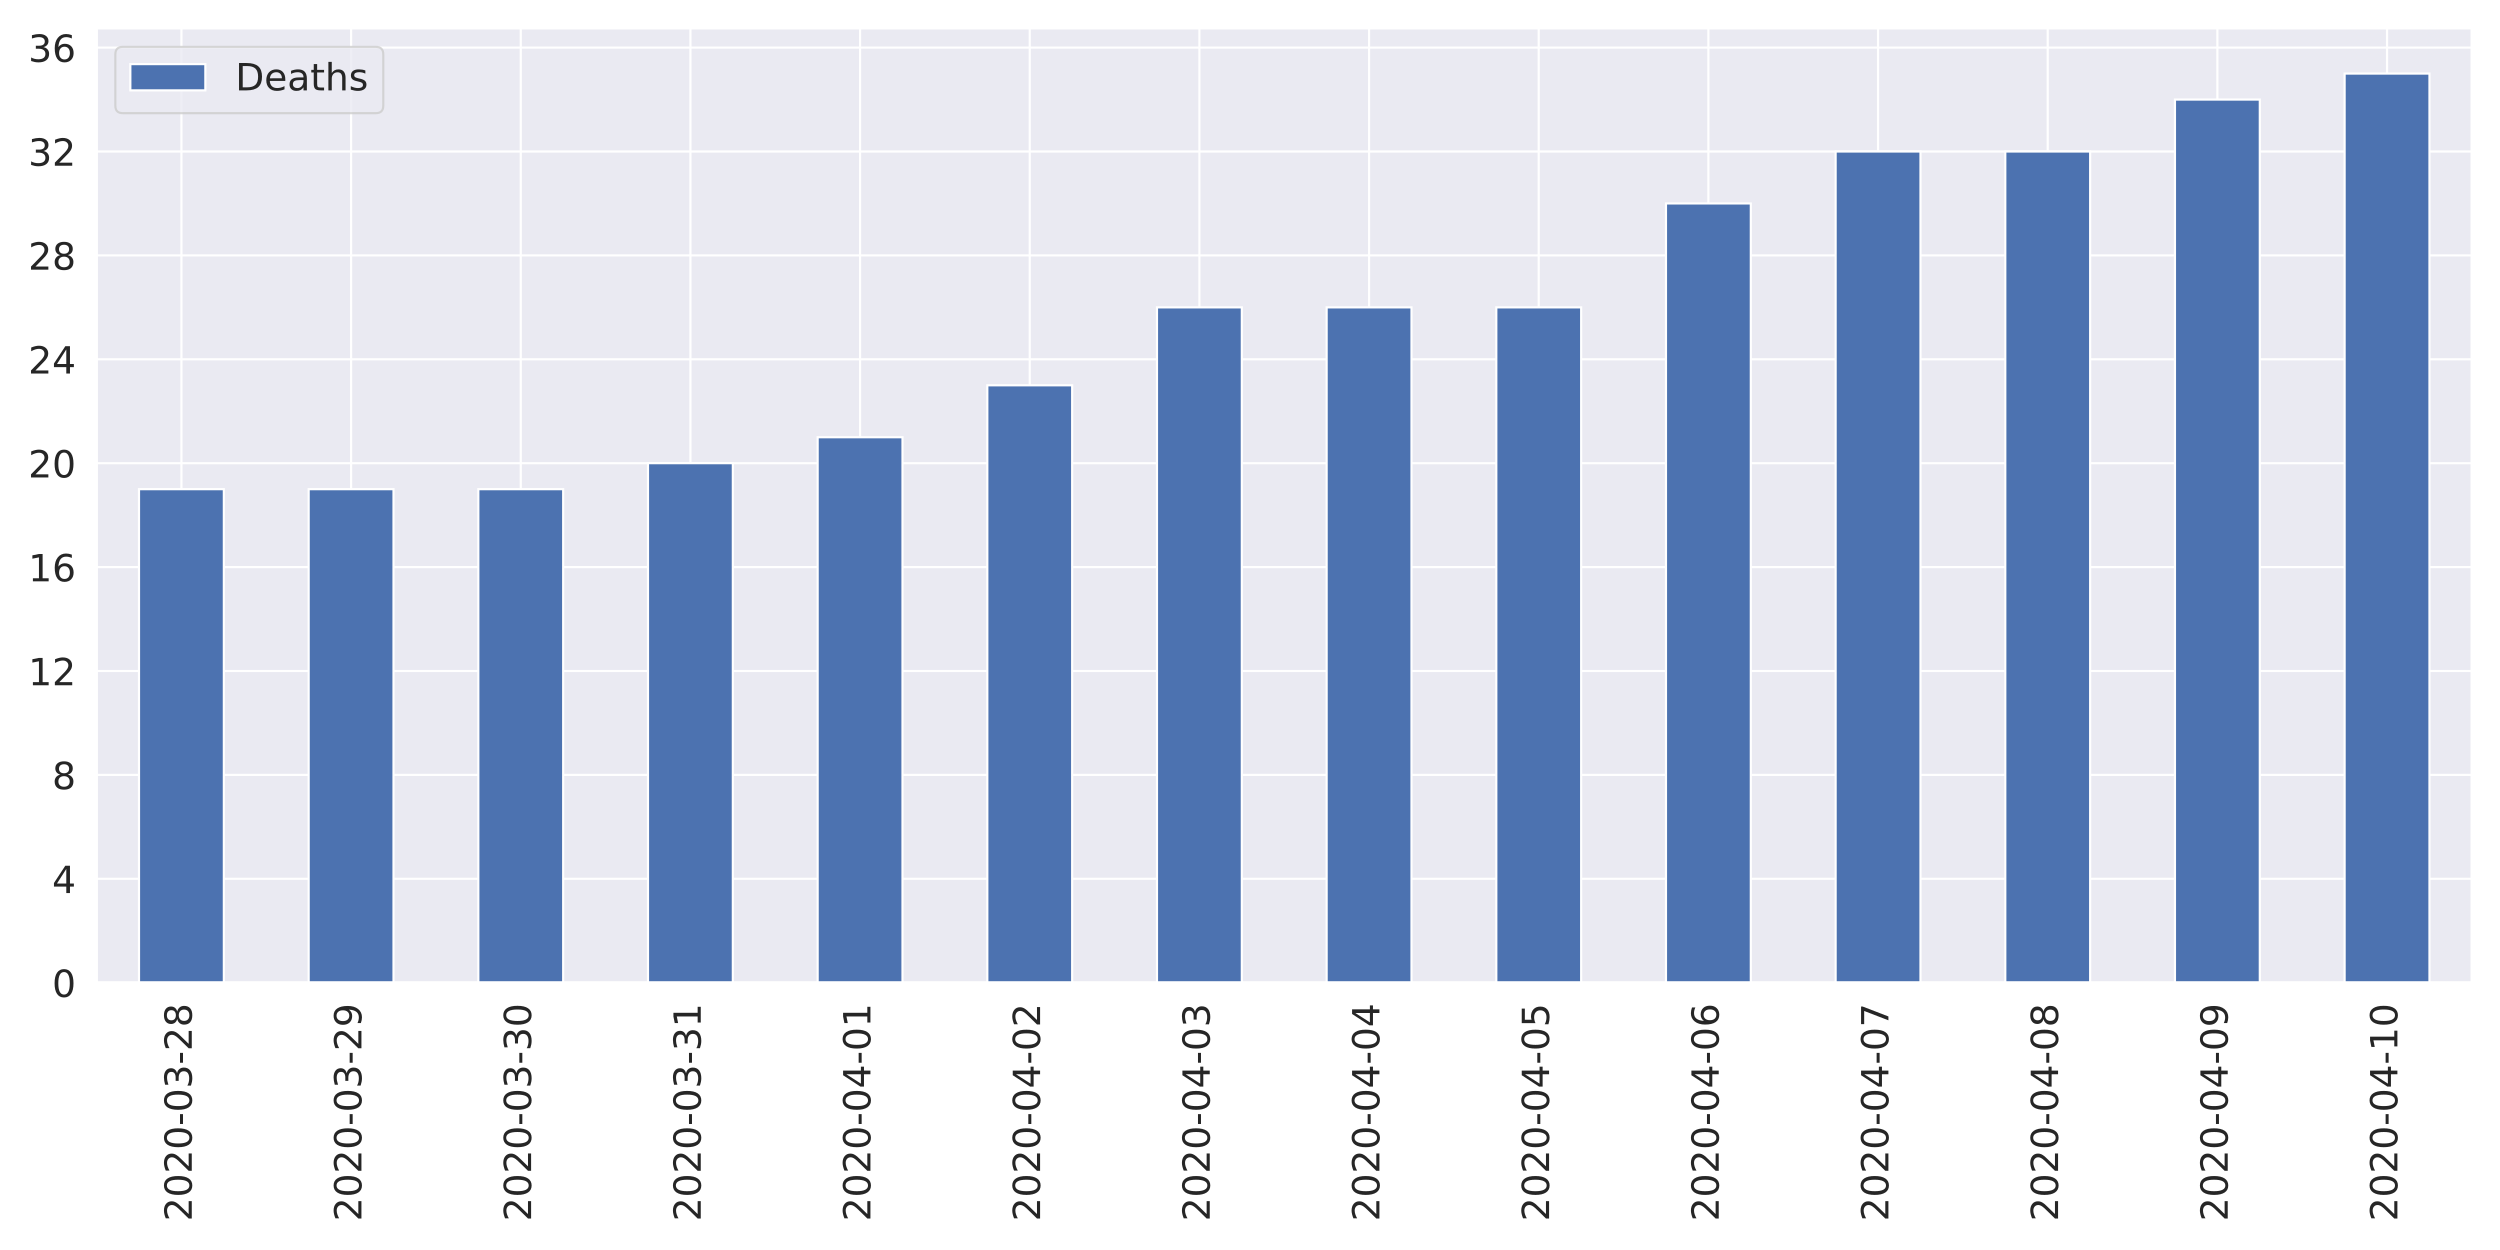
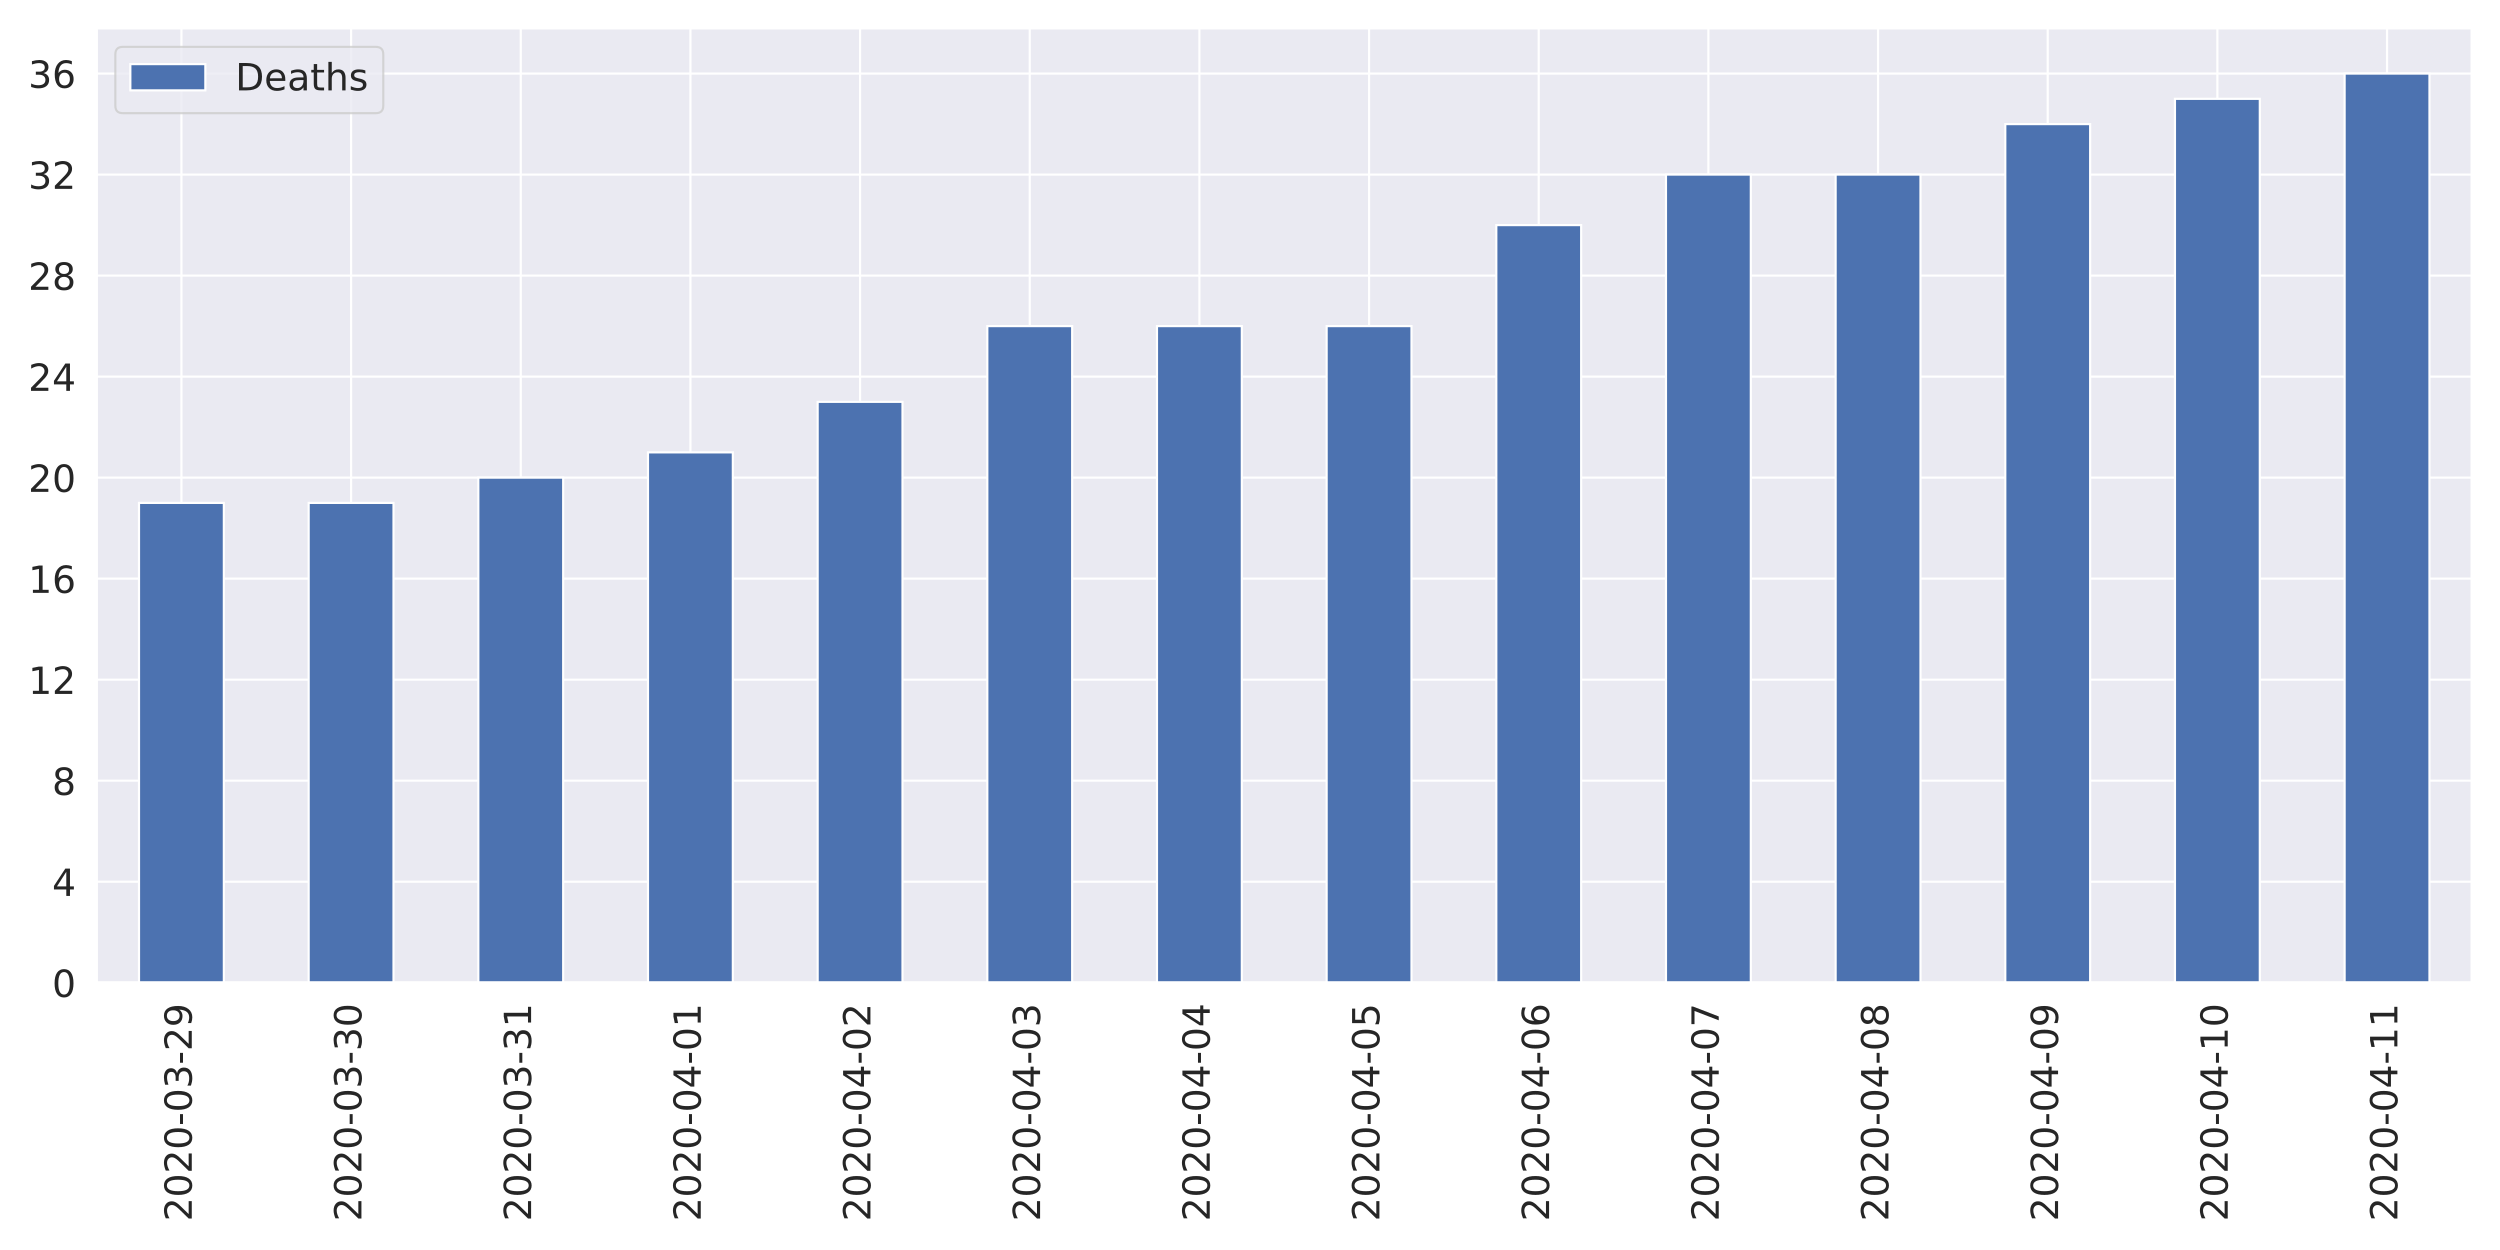
<svg xmlns="http://www.w3.org/2000/svg" xmlns:xlink="http://www.w3.org/1999/xlink" height="576pt" version="1.1" viewBox="0 0 1152 576" width="1152pt">
  <defs>
    <style type="text/css">
*{stroke-linecap:butt;stroke-linejoin:round;}
  </style>
  </defs>
  <g id="figure_1">
    <g id="patch_1">
      <path d="M 0 576  L 1152 576  L 1152 0  L 0 0  z " style="fill:#ffffff;" />
    </g>
    <g id="axes_1">
      <g id="patch_2">
        <path d="M 44.51 452.83  L 1139.04 452.83  L 1139.04 12.96  L 44.51 12.96  z " style="fill:#eaeaf2;" />
      </g>
      <g id="matplotlib.axis_1">
        <g id="xtick_1">
          <g id="line2d_1">
            <path clip-path="url(#p0f785cb7fe)" d="M 83.6 452.83  L 83.6 12.96  " style="fill:none;stroke:#ffffff;stroke-linecap:round;" />
          </g>
          <g id="text_1">
            <defs>
              <path d="M 19.188 8.297  L 53.609 8.297  L 53.609 0  L 7.328 0  L 7.328 8.297  Q 12.938 14.109 22.625 23.891  Q 32.328 33.688 34.812 36.531  Q 39.547 41.844 41.422 45.531  Q 43.312 49.219 43.312 52.781  Q 43.312 58.594 39.234 62.25  Q 35.156 65.922 28.609 65.922  Q 23.969 65.922 18.812 64.312  Q 13.672 62.703 7.812 59.422  L 7.812 69.391  Q 13.766 71.781 18.938 73  Q 24.125 74.219 28.422 74.219  Q 39.75 74.219 46.484 68.547  Q 53.219 62.891 53.219 53.422  Q 53.219 48.922 51.531 44.891  Q 49.859 40.875 45.406 35.406  Q 44.188 33.984 37.641 27.219  Q 31.109 20.453 19.188 8.297  z " id="DejaVuSans-50" />
              <path d="M 31.781 66.406  Q 24.172 66.406 20.328 58.906  Q 16.5 51.422 16.5 36.375  Q 16.5 21.391 20.328 13.891  Q 24.172 6.391 31.781 6.391  Q 39.453 6.391 43.281 13.891  Q 47.125 21.391 47.125 36.375  Q 47.125 51.422 43.281 58.906  Q 39.453 66.406 31.781 66.406  z M 31.781 74.219  Q 44.047 74.219 50.516 64.516  Q 56.984 54.828 56.984 36.375  Q 56.984 17.969 50.516 8.266  Q 44.047 -1.422 31.781 -1.422  Q 19.531 -1.422 13.062 8.266  Q 6.594 17.969 6.594 36.375  Q 6.594 54.828 13.062 64.516  Q 19.531 74.219 31.781 74.219  z " id="DejaVuSans-48" />
              <path d="M 4.891 31.391  L 31.203 31.391  L 31.203 23.391  L 4.891 23.391  z " id="DejaVuSans-45" />
              <path d="M 40.578 39.312  Q 47.656 37.797 51.625 33  Q 55.609 28.219 55.609 21.188  Q 55.609 10.406 48.188 4.484  Q 40.766 -1.422 27.094 -1.422  Q 22.516 -1.422 17.656 -0.516  Q 12.797 0.391 7.625 2.203  L 7.625 11.719  Q 11.719 9.328 16.594 8.109  Q 21.484 6.891 26.812 6.891  Q 36.078 6.891 40.938 10.547  Q 45.797 14.203 45.797 21.188  Q 45.797 27.641 41.281 31.266  Q 36.766 34.906 28.719 34.906  L 20.219 34.906  L 20.219 43.016  L 29.109 43.016  Q 36.375 43.016 40.234 45.922  Q 44.094 48.828 44.094 54.297  Q 44.094 59.906 40.109 62.906  Q 36.141 65.922 28.719 65.922  Q 24.656 65.922 20.016 65.031  Q 15.375 64.156 9.812 62.312  L 9.812 71.094  Q 15.438 72.656 20.344 73.438  Q 25.25 74.219 29.594 74.219  Q 40.828 74.219 47.359 69.109  Q 53.906 64.016 53.906 55.328  Q 53.906 49.266 50.438 45.094  Q 46.969 40.922 40.578 39.312  z " id="DejaVuSans-51" />
-               <path d="M 31.781 34.625  Q 24.75 34.625 20.719 30.859  Q 16.703 27.094 16.703 20.516  Q 16.703 13.922 20.719 10.156  Q 24.75 6.391 31.781 6.391  Q 38.812 6.391 42.859 10.172  Q 46.922 13.969 46.922 20.516  Q 46.922 27.094 42.891 30.859  Q 38.875 34.625 31.781 34.625  z M 21.922 38.812  Q 15.578 40.375 12.031 44.719  Q 8.5 49.078 8.5 55.328  Q 8.5 64.062 14.719 69.141  Q 20.953 74.219 31.781 74.219  Q 42.672 74.219 48.875 69.141  Q 55.078 64.062 55.078 55.328  Q 55.078 49.078 51.531 44.719  Q 48 40.375 41.703 38.812  Q 48.828 37.156 52.797 32.312  Q 56.781 27.484 56.781 20.516  Q 56.781 9.906 50.312 4.234  Q 43.844 -1.422 31.781 -1.422  Q 19.734 -1.422 13.25 4.234  Q 6.781 9.906 6.781 20.516  Q 6.781 27.484 10.781 32.312  Q 14.797 37.156 21.922 38.812  z M 18.312 54.391  Q 18.312 48.734 21.844 45.562  Q 25.391 42.391 31.781 42.391  Q 38.141 42.391 41.719 45.562  Q 45.312 48.734 45.312 54.391  Q 45.312 60.062 41.719 63.234  Q 38.141 66.406 31.781 66.406  Q 25.391 66.406 21.844 63.234  Q 18.312 60.062 18.312 54.391  z " id="DejaVuSans-56" />
+               <path d="M 10.984 1.516  L 10.984 10.5  Q 14.703 8.734 18.5 7.812  Q 22.312 6.891 25.984 6.891  Q 35.75 6.891 40.891 13.453  Q 46.047 20.016 46.781 33.406  Q 43.953 29.203 39.594 26.953  Q 35.25 24.703 29.984 24.703  Q 19.047 24.703 12.672 31.312  Q 6.297 37.938 6.297 49.422  Q 6.297 60.641 12.938 67.422  Q 19.578 74.219 30.609 74.219  Q 43.266 74.219 49.922 64.516  Q 56.594 54.828 56.594 36.375  Q 56.594 19.141 48.406 8.859  Q 40.234 -1.422 26.422 -1.422  Q 22.703 -1.422 18.891 -0.688  Q 15.094 0.047 10.984 1.516  z M 30.609 32.422  Q 37.25 32.422 41.125 36.953  Q 45.016 41.5 45.016 49.422  Q 45.016 57.281 41.125 61.844  Q 37.25 66.406 30.609 66.406  Q 23.969 66.406 20.094 61.844  Q 16.219 57.281 16.219 49.422  Q 16.219 41.5 20.094 36.953  Q 23.969 32.422 30.609 32.422  z " id="DejaVuSans-57" />
            </defs>
            <g style="fill:#262626;" transform="translate(88.36856 562.7538)rotate(-90)scale(0.1728 -0.1728)">
              <use xlink:href="#DejaVuSans-50" />
              <use x="63.623" xlink:href="#DejaVuSans-48" />
              <use x="127.246" xlink:href="#DejaVuSans-50" />
              <use x="190.869" xlink:href="#DejaVuSans-48" />
              <use x="254.492" xlink:href="#DejaVuSans-45" />
              <use x="290.576" xlink:href="#DejaVuSans-48" />
              <use x="354.199" xlink:href="#DejaVuSans-51" />
              <use x="417.822" xlink:href="#DejaVuSans-45" />
              <use x="453.906" xlink:href="#DejaVuSans-50" />
-               <use x="517.529" xlink:href="#DejaVuSans-56" />
+               <use x="517.529" xlink:href="#DejaVuSans-57" />
            </g>
          </g>
        </g>
        <g id="xtick_2">
          <g id="line2d_2">
            <path clip-path="url(#p0f785cb7fe)" d="M 161.781 452.83  L 161.781 12.96  " style="fill:none;stroke:#ffffff;stroke-linecap:round;" />
          </g>
          <g id="text_2">
-             <defs>
-               <path d="M 10.984 1.516  L 10.984 10.5  Q 14.703 8.734 18.5 7.812  Q 22.312 6.891 25.984 6.891  Q 35.75 6.891 40.891 13.453  Q 46.047 20.016 46.781 33.406  Q 43.953 29.203 39.594 26.953  Q 35.25 24.703 29.984 24.703  Q 19.047 24.703 12.672 31.312  Q 6.297 37.938 6.297 49.422  Q 6.297 60.641 12.938 67.422  Q 19.578 74.219 30.609 74.219  Q 43.266 74.219 49.922 64.516  Q 56.594 54.828 56.594 36.375  Q 56.594 19.141 48.406 8.859  Q 40.234 -1.422 26.422 -1.422  Q 22.703 -1.422 18.891 -0.688  Q 15.094 0.047 10.984 1.516  z M 30.609 32.422  Q 37.25 32.422 41.125 36.953  Q 45.016 41.5 45.016 49.422  Q 45.016 57.281 41.125 61.844  Q 37.25 66.406 30.609 66.406  Q 23.969 66.406 20.094 61.844  Q 16.219 57.281 16.219 49.422  Q 16.219 41.5 20.094 36.953  Q 23.969 32.422 30.609 32.422  z " id="DejaVuSans-57" />
-             </defs>
            <g style="fill:#262626;" transform="translate(166.5493 562.7538)rotate(-90)scale(0.1728 -0.1728)">
              <use xlink:href="#DejaVuSans-50" />
              <use x="63.623" xlink:href="#DejaVuSans-48" />
              <use x="127.246" xlink:href="#DejaVuSans-50" />
              <use x="190.869" xlink:href="#DejaVuSans-48" />
              <use x="254.492" xlink:href="#DejaVuSans-45" />
              <use x="290.576" xlink:href="#DejaVuSans-48" />
              <use x="354.199" xlink:href="#DejaVuSans-51" />
              <use x="417.822" xlink:href="#DejaVuSans-45" />
-               <use x="453.906" xlink:href="#DejaVuSans-50" />
-               <use x="517.529" xlink:href="#DejaVuSans-57" />
+               <use x="453.906" xlink:href="#DejaVuSans-51" />
+               <use x="517.529" xlink:href="#DejaVuSans-48" />
            </g>
          </g>
        </g>
        <g id="xtick_3">
          <g id="line2d_3">
            <path clip-path="url(#p0f785cb7fe)" d="M 239.962 452.83  L 239.962 12.96  " style="fill:none;stroke:#ffffff;stroke-linecap:round;" />
          </g>
          <g id="text_3">
+             <defs>
+               <path d="M 12.406 8.297  L 28.516 8.297  L 28.516 63.922  L 10.984 60.406  L 10.984 69.391  L 28.422 72.906  L 38.281 72.906  L 38.281 8.297  L 54.391 8.297  L 54.391 0  L 12.406 0  z " id="DejaVuSans-49" />
+             </defs>
            <g style="fill:#262626;" transform="translate(244.73 562.7538)rotate(-90)scale(0.1728 -0.1728)">
              <use xlink:href="#DejaVuSans-50" />
              <use x="63.623" xlink:href="#DejaVuSans-48" />
              <use x="127.246" xlink:href="#DejaVuSans-50" />
              <use x="190.869" xlink:href="#DejaVuSans-48" />
              <use x="254.492" xlink:href="#DejaVuSans-45" />
              <use x="290.576" xlink:href="#DejaVuSans-48" />
              <use x="354.199" xlink:href="#DejaVuSans-51" />
              <use x="417.822" xlink:href="#DejaVuSans-45" />
              <use x="453.906" xlink:href="#DejaVuSans-51" />
-               <use x="517.529" xlink:href="#DejaVuSans-48" />
+               <use x="517.529" xlink:href="#DejaVuSans-49" />
            </g>
          </g>
        </g>
        <g id="xtick_4">
          <g id="line2d_4">
            <path clip-path="url(#p0f785cb7fe)" d="M 318.142 452.83  L 318.142 12.96  " style="fill:none;stroke:#ffffff;stroke-linecap:round;" />
          </g>
          <g id="text_4">
            <defs>
-               <path d="M 12.406 8.297  L 28.516 8.297  L 28.516 63.922  L 10.984 60.406  L 10.984 69.391  L 28.422 72.906  L 38.281 72.906  L 38.281 8.297  L 54.391 8.297  L 54.391 0  L 12.406 0  z " id="DejaVuSans-49" />
+               <path d="M 37.797 64.312  L 12.891 25.391  L 37.797 25.391  z M 35.203 72.906  L 47.609 72.906  L 47.609 25.391  L 58.016 25.391  L 58.016 17.188  L 47.609 17.188  L 47.609 0  L 37.797 0  L 37.797 17.188  L 4.891 17.188  L 4.891 26.703  z " id="DejaVuSans-52" />
            </defs>
            <g style="fill:#262626;" transform="translate(322.9107 562.7538)rotate(-90)scale(0.1728 -0.1728)">
              <use xlink:href="#DejaVuSans-50" />
              <use x="63.623" xlink:href="#DejaVuSans-48" />
              <use x="127.246" xlink:href="#DejaVuSans-50" />
              <use x="190.869" xlink:href="#DejaVuSans-48" />
              <use x="254.492" xlink:href="#DejaVuSans-45" />
              <use x="290.576" xlink:href="#DejaVuSans-48" />
-               <use x="354.199" xlink:href="#DejaVuSans-51" />
-               <use x="417.822" xlink:href="#DejaVuSans-45" />
-               <use x="453.906" xlink:href="#DejaVuSans-51" />
+               <use x="354.199" xlink:href="#DejaVuSans-52" />
+               <use x="417.822" xlink:href="#DejaVuSans-45" />
+               <use x="453.906" xlink:href="#DejaVuSans-48" />
              <use x="517.529" xlink:href="#DejaVuSans-49" />
            </g>
          </g>
        </g>
        <g id="xtick_5">
          <g id="line2d_5">
            <path clip-path="url(#p0f785cb7fe)" d="M 396.323 452.83  L 396.323 12.96  " style="fill:none;stroke:#ffffff;stroke-linecap:round;" />
          </g>
          <g id="text_5">
-             <defs>
-               <path d="M 37.797 64.312  L 12.891 25.391  L 37.797 25.391  z M 35.203 72.906  L 47.609 72.906  L 47.609 25.391  L 58.016 25.391  L 58.016 17.188  L 47.609 17.188  L 47.609 0  L 37.797 0  L 37.797 17.188  L 4.891 17.188  L 4.891 26.703  z " id="DejaVuSans-52" />
-             </defs>
            <g style="fill:#262626;" transform="translate(401.0914 562.7538)rotate(-90)scale(0.1728 -0.1728)">
              <use xlink:href="#DejaVuSans-50" />
              <use x="63.623" xlink:href="#DejaVuSans-48" />
              <use x="127.246" xlink:href="#DejaVuSans-50" />
              <use x="190.869" xlink:href="#DejaVuSans-48" />
              <use x="254.492" xlink:href="#DejaVuSans-45" />
              <use x="290.576" xlink:href="#DejaVuSans-48" />
              <use x="354.199" xlink:href="#DejaVuSans-52" />
              <use x="417.822" xlink:href="#DejaVuSans-45" />
              <use x="453.906" xlink:href="#DejaVuSans-48" />
-               <use x="517.529" xlink:href="#DejaVuSans-49" />
+               <use x="517.529" xlink:href="#DejaVuSans-50" />
            </g>
          </g>
        </g>
        <g id="xtick_6">
          <g id="line2d_6">
            <path clip-path="url(#p0f785cb7fe)" d="M 474.504 452.83  L 474.504 12.96  " style="fill:none;stroke:#ffffff;stroke-linecap:round;" />
          </g>
          <g id="text_6">
            <g style="fill:#262626;" transform="translate(479.2721 562.7538)rotate(-90)scale(0.1728 -0.1728)">
              <use xlink:href="#DejaVuSans-50" />
              <use x="63.623" xlink:href="#DejaVuSans-48" />
              <use x="127.246" xlink:href="#DejaVuSans-50" />
              <use x="190.869" xlink:href="#DejaVuSans-48" />
              <use x="254.492" xlink:href="#DejaVuSans-45" />
              <use x="290.576" xlink:href="#DejaVuSans-48" />
              <use x="354.199" xlink:href="#DejaVuSans-52" />
              <use x="417.822" xlink:href="#DejaVuSans-45" />
              <use x="453.906" xlink:href="#DejaVuSans-48" />
-               <use x="517.529" xlink:href="#DejaVuSans-50" />
+               <use x="517.529" xlink:href="#DejaVuSans-51" />
            </g>
          </g>
        </g>
        <g id="xtick_7">
          <g id="line2d_7">
            <path clip-path="url(#p0f785cb7fe)" d="M 552.685 452.83  L 552.685 12.96  " style="fill:none;stroke:#ffffff;stroke-linecap:round;" />
          </g>
          <g id="text_7">
            <g style="fill:#262626;" transform="translate(557.4528 562.7538)rotate(-90)scale(0.1728 -0.1728)">
              <use xlink:href="#DejaVuSans-50" />
              <use x="63.623" xlink:href="#DejaVuSans-48" />
              <use x="127.246" xlink:href="#DejaVuSans-50" />
              <use x="190.869" xlink:href="#DejaVuSans-48" />
              <use x="254.492" xlink:href="#DejaVuSans-45" />
              <use x="290.576" xlink:href="#DejaVuSans-48" />
              <use x="354.199" xlink:href="#DejaVuSans-52" />
              <use x="417.822" xlink:href="#DejaVuSans-45" />
              <use x="453.906" xlink:href="#DejaVuSans-48" />
-               <use x="517.529" xlink:href="#DejaVuSans-51" />
+               <use x="517.529" xlink:href="#DejaVuSans-52" />
            </g>
          </g>
        </g>
        <g id="xtick_8">
          <g id="line2d_8">
            <path clip-path="url(#p0f785cb7fe)" d="M 630.865 452.83  L 630.865 12.96  " style="fill:none;stroke:#ffffff;stroke-linecap:round;" />
          </g>
          <g id="text_8">
+             <defs>
+               <path d="M 10.797 72.906  L 49.516 72.906  L 49.516 64.594  L 19.828 64.594  L 19.828 46.734  Q 21.969 47.469 24.109 47.828  Q 26.266 48.188 28.422 48.188  Q 40.625 48.188 47.75 41.5  Q 54.891 34.812 54.891 23.391  Q 54.891 11.625 47.562 5.094  Q 40.234 -1.422 26.906 -1.422  Q 22.312 -1.422 17.547 -0.641  Q 12.797 0.141 7.719 1.703  L 7.719 11.625  Q 12.109 9.234 16.797 8.062  Q 21.484 6.891 26.703 6.891  Q 35.156 6.891 40.078 11.328  Q 45.016 15.766 45.016 23.391  Q 45.016 31 40.078 35.438  Q 35.156 39.891 26.703 39.891  Q 22.75 39.891 18.812 39.016  Q 14.891 38.141 10.797 36.281  z " id="DejaVuSans-53" />
+             </defs>
            <g style="fill:#262626;" transform="translate(635.6336 562.7538)rotate(-90)scale(0.1728 -0.1728)">
              <use xlink:href="#DejaVuSans-50" />
              <use x="63.623" xlink:href="#DejaVuSans-48" />
              <use x="127.246" xlink:href="#DejaVuSans-50" />
              <use x="190.869" xlink:href="#DejaVuSans-48" />
              <use x="254.492" xlink:href="#DejaVuSans-45" />
              <use x="290.576" xlink:href="#DejaVuSans-48" />
              <use x="354.199" xlink:href="#DejaVuSans-52" />
              <use x="417.822" xlink:href="#DejaVuSans-45" />
              <use x="453.906" xlink:href="#DejaVuSans-48" />
-               <use x="517.529" xlink:href="#DejaVuSans-52" />
+               <use x="517.529" xlink:href="#DejaVuSans-53" />
            </g>
          </g>
        </g>
        <g id="xtick_9">
          <g id="line2d_9">
            <path clip-path="url(#p0f785cb7fe)" d="M 709.046 452.83  L 709.046 12.96  " style="fill:none;stroke:#ffffff;stroke-linecap:round;" />
          </g>
          <g id="text_9">
            <defs>
-               <path d="M 10.797 72.906  L 49.516 72.906  L 49.516 64.594  L 19.828 64.594  L 19.828 46.734  Q 21.969 47.469 24.109 47.828  Q 26.266 48.188 28.422 48.188  Q 40.625 48.188 47.75 41.5  Q 54.891 34.812 54.891 23.391  Q 54.891 11.625 47.562 5.094  Q 40.234 -1.422 26.906 -1.422  Q 22.312 -1.422 17.547 -0.641  Q 12.797 0.141 7.719 1.703  L 7.719 11.625  Q 12.109 9.234 16.797 8.062  Q 21.484 6.891 26.703 6.891  Q 35.156 6.891 40.078 11.328  Q 45.016 15.766 45.016 23.391  Q 45.016 31 40.078 35.438  Q 35.156 39.891 26.703 39.891  Q 22.75 39.891 18.812 39.016  Q 14.891 38.141 10.797 36.281  z " id="DejaVuSans-53" />
+               <path d="M 33.016 40.375  Q 26.375 40.375 22.484 35.828  Q 18.609 31.297 18.609 23.391  Q 18.609 15.531 22.484 10.953  Q 26.375 6.391 33.016 6.391  Q 39.656 6.391 43.531 10.953  Q 47.406 15.531 47.406 23.391  Q 47.406 31.297 43.531 35.828  Q 39.656 40.375 33.016 40.375  z M 52.594 71.297  L 52.594 62.312  Q 48.875 64.062 45.094 64.984  Q 41.312 65.922 37.594 65.922  Q 27.828 65.922 22.672 59.328  Q 17.531 52.734 16.797 39.406  Q 19.672 43.656 24.016 45.922  Q 28.375 48.188 33.594 48.188  Q 44.578 48.188 50.953 41.516  Q 57.328 34.859 57.328 23.391  Q 57.328 12.156 50.688 5.359  Q 44.047 -1.422 33.016 -1.422  Q 20.359 -1.422 13.672 8.266  Q 6.984 17.969 6.984 36.375  Q 6.984 53.656 15.188 63.938  Q 23.391 74.219 37.203 74.219  Q 40.922 74.219 44.703 73.484  Q 48.484 72.75 52.594 71.297  z " id="DejaVuSans-54" />
            </defs>
            <g style="fill:#262626;" transform="translate(713.8143 562.7538)rotate(-90)scale(0.1728 -0.1728)">
              <use xlink:href="#DejaVuSans-50" />
              <use x="63.623" xlink:href="#DejaVuSans-48" />
              <use x="127.246" xlink:href="#DejaVuSans-50" />
              <use x="190.869" xlink:href="#DejaVuSans-48" />
              <use x="254.492" xlink:href="#DejaVuSans-45" />
              <use x="290.576" xlink:href="#DejaVuSans-48" />
              <use x="354.199" xlink:href="#DejaVuSans-52" />
              <use x="417.822" xlink:href="#DejaVuSans-45" />
              <use x="453.906" xlink:href="#DejaVuSans-48" />
-               <use x="517.529" xlink:href="#DejaVuSans-53" />
+               <use x="517.529" xlink:href="#DejaVuSans-54" />
            </g>
          </g>
        </g>
        <g id="xtick_10">
          <g id="line2d_10">
            <path clip-path="url(#p0f785cb7fe)" d="M 787.227 452.83  L 787.227 12.96  " style="fill:none;stroke:#ffffff;stroke-linecap:round;" />
          </g>
          <g id="text_10">
            <defs>
-               <path d="M 33.016 40.375  Q 26.375 40.375 22.484 35.828  Q 18.609 31.297 18.609 23.391  Q 18.609 15.531 22.484 10.953  Q 26.375 6.391 33.016 6.391  Q 39.656 6.391 43.531 10.953  Q 47.406 15.531 47.406 23.391  Q 47.406 31.297 43.531 35.828  Q 39.656 40.375 33.016 40.375  z M 52.594 71.297  L 52.594 62.312  Q 48.875 64.062 45.094 64.984  Q 41.312 65.922 37.594 65.922  Q 27.828 65.922 22.672 59.328  Q 17.531 52.734 16.797 39.406  Q 19.672 43.656 24.016 45.922  Q 28.375 48.188 33.594 48.188  Q 44.578 48.188 50.953 41.516  Q 57.328 34.859 57.328 23.391  Q 57.328 12.156 50.688 5.359  Q 44.047 -1.422 33.016 -1.422  Q 20.359 -1.422 13.672 8.266  Q 6.984 17.969 6.984 36.375  Q 6.984 53.656 15.188 63.938  Q 23.391 74.219 37.203 74.219  Q 40.922 74.219 44.703 73.484  Q 48.484 72.75 52.594 71.297  z " id="DejaVuSans-54" />
+               <path d="M 8.203 72.906  L 55.078 72.906  L 55.078 68.703  L 28.609 0  L 18.312 0  L 43.219 64.594  L 8.203 64.594  z " id="DejaVuSans-55" />
            </defs>
            <g style="fill:#262626;" transform="translate(791.995 562.7538)rotate(-90)scale(0.1728 -0.1728)">
              <use xlink:href="#DejaVuSans-50" />
              <use x="63.623" xlink:href="#DejaVuSans-48" />
              <use x="127.246" xlink:href="#DejaVuSans-50" />
              <use x="190.869" xlink:href="#DejaVuSans-48" />
              <use x="254.492" xlink:href="#DejaVuSans-45" />
              <use x="290.576" xlink:href="#DejaVuSans-48" />
              <use x="354.199" xlink:href="#DejaVuSans-52" />
              <use x="417.822" xlink:href="#DejaVuSans-45" />
              <use x="453.906" xlink:href="#DejaVuSans-48" />
-               <use x="517.529" xlink:href="#DejaVuSans-54" />
+               <use x="517.529" xlink:href="#DejaVuSans-55" />
            </g>
          </g>
        </g>
        <g id="xtick_11">
          <g id="line2d_11">
            <path clip-path="url(#p0f785cb7fe)" d="M 865.408 452.83  L 865.408 12.96  " style="fill:none;stroke:#ffffff;stroke-linecap:round;" />
          </g>
          <g id="text_11">
            <defs>
-               <path d="M 8.203 72.906  L 55.078 72.906  L 55.078 68.703  L 28.609 0  L 18.312 0  L 43.219 64.594  L 8.203 64.594  z " id="DejaVuSans-55" />
+               <path d="M 31.781 34.625  Q 24.75 34.625 20.719 30.859  Q 16.703 27.094 16.703 20.516  Q 16.703 13.922 20.719 10.156  Q 24.75 6.391 31.781 6.391  Q 38.812 6.391 42.859 10.172  Q 46.922 13.969 46.922 20.516  Q 46.922 27.094 42.891 30.859  Q 38.875 34.625 31.781 34.625  z M 21.922 38.812  Q 15.578 40.375 12.031 44.719  Q 8.5 49.078 8.5 55.328  Q 8.5 64.062 14.719 69.141  Q 20.953 74.219 31.781 74.219  Q 42.672 74.219 48.875 69.141  Q 55.078 64.062 55.078 55.328  Q 55.078 49.078 51.531 44.719  Q 48 40.375 41.703 38.812  Q 48.828 37.156 52.797 32.312  Q 56.781 27.484 56.781 20.516  Q 56.781 9.906 50.312 4.234  Q 43.844 -1.422 31.781 -1.422  Q 19.734 -1.422 13.25 4.234  Q 6.781 9.906 6.781 20.516  Q 6.781 27.484 10.781 32.312  Q 14.797 37.156 21.922 38.812  z M 18.312 54.391  Q 18.312 48.734 21.844 45.562  Q 25.391 42.391 31.781 42.391  Q 38.141 42.391 41.719 45.562  Q 45.312 48.734 45.312 54.391  Q 45.312 60.062 41.719 63.234  Q 38.141 66.406 31.781 66.406  Q 25.391 66.406 21.844 63.234  Q 18.312 60.062 18.312 54.391  z " id="DejaVuSans-56" />
            </defs>
            <g style="fill:#262626;" transform="translate(870.1757 562.7538)rotate(-90)scale(0.1728 -0.1728)">
              <use xlink:href="#DejaVuSans-50" />
              <use x="63.623" xlink:href="#DejaVuSans-48" />
              <use x="127.246" xlink:href="#DejaVuSans-50" />
              <use x="190.869" xlink:href="#DejaVuSans-48" />
              <use x="254.492" xlink:href="#DejaVuSans-45" />
              <use x="290.576" xlink:href="#DejaVuSans-48" />
              <use x="354.199" xlink:href="#DejaVuSans-52" />
              <use x="417.822" xlink:href="#DejaVuSans-45" />
              <use x="453.906" xlink:href="#DejaVuSans-48" />
-               <use x="517.529" xlink:href="#DejaVuSans-55" />
+               <use x="517.529" xlink:href="#DejaVuSans-56" />
            </g>
          </g>
        </g>
        <g id="xtick_12">
          <g id="line2d_12">
            <path clip-path="url(#p0f785cb7fe)" d="M 943.588 452.83  L 943.588 12.96  " style="fill:none;stroke:#ffffff;stroke-linecap:round;" />
          </g>
          <g id="text_12">
            <g style="fill:#262626;" transform="translate(948.3564 562.7538)rotate(-90)scale(0.1728 -0.1728)">
              <use xlink:href="#DejaVuSans-50" />
              <use x="63.623" xlink:href="#DejaVuSans-48" />
              <use x="127.246" xlink:href="#DejaVuSans-50" />
              <use x="190.869" xlink:href="#DejaVuSans-48" />
              <use x="254.492" xlink:href="#DejaVuSans-45" />
              <use x="290.576" xlink:href="#DejaVuSans-48" />
              <use x="354.199" xlink:href="#DejaVuSans-52" />
              <use x="417.822" xlink:href="#DejaVuSans-45" />
              <use x="453.906" xlink:href="#DejaVuSans-48" />
-               <use x="517.529" xlink:href="#DejaVuSans-56" />
+               <use x="517.529" xlink:href="#DejaVuSans-57" />
            </g>
          </g>
        </g>
        <g id="xtick_13">
          <g id="line2d_13">
            <path clip-path="url(#p0f785cb7fe)" d="M 1021.769 452.83  L 1021.769 12.96  " style="fill:none;stroke:#ffffff;stroke-linecap:round;" />
          </g>
          <g id="text_13">
            <g style="fill:#262626;" transform="translate(1026.537 562.7538)rotate(-90)scale(0.1728 -0.1728)">
              <use xlink:href="#DejaVuSans-50" />
              <use x="63.623" xlink:href="#DejaVuSans-48" />
              <use x="127.246" xlink:href="#DejaVuSans-50" />
              <use x="190.869" xlink:href="#DejaVuSans-48" />
              <use x="254.492" xlink:href="#DejaVuSans-45" />
              <use x="290.576" xlink:href="#DejaVuSans-48" />
              <use x="354.199" xlink:href="#DejaVuSans-52" />
              <use x="417.822" xlink:href="#DejaVuSans-45" />
-               <use x="453.906" xlink:href="#DejaVuSans-48" />
-               <use x="517.529" xlink:href="#DejaVuSans-57" />
+               <use x="453.906" xlink:href="#DejaVuSans-49" />
+               <use x="517.529" xlink:href="#DejaVuSans-48" />
            </g>
          </g>
        </g>
        <g id="xtick_14">
          <g id="line2d_14">
            <path clip-path="url(#p0f785cb7fe)" d="M 1099.95 452.83  L 1099.95 12.96  " style="fill:none;stroke:#ffffff;stroke-linecap:round;" />
          </g>
          <g id="text_14">
            <g style="fill:#262626;" transform="translate(1104.718 562.7538)rotate(-90)scale(0.1728 -0.1728)">
              <use xlink:href="#DejaVuSans-50" />
              <use x="63.623" xlink:href="#DejaVuSans-48" />
              <use x="127.246" xlink:href="#DejaVuSans-50" />
              <use x="190.869" xlink:href="#DejaVuSans-48" />
              <use x="254.492" xlink:href="#DejaVuSans-45" />
              <use x="290.576" xlink:href="#DejaVuSans-48" />
              <use x="354.199" xlink:href="#DejaVuSans-52" />
              <use x="417.822" xlink:href="#DejaVuSans-45" />
              <use x="453.906" xlink:href="#DejaVuSans-49" />
-               <use x="517.529" xlink:href="#DejaVuSans-48" />
+               <use x="517.529" xlink:href="#DejaVuSans-49" />
            </g>
          </g>
        </g>
      </g>
      <g id="matplotlib.axis_2">
        <g id="ytick_1">
          <g id="line2d_15">
            <path clip-path="url(#p0f785cb7fe)" d="M 44.51 452.83  L 1139.04 452.83  " style="fill:none;stroke:#ffffff;stroke-linecap:round;" />
          </g>
          <g id="text_15">
            <g style="fill:#262626;" transform="translate(24.0156 459.3951)scale(0.1728 -0.1728)">
              <use xlink:href="#DejaVuSans-48" />
            </g>
          </g>
        </g>
        <g id="ytick_2">
          <g id="line2d_16">
-             <path clip-path="url(#p0f785cb7fe)" d="M 44.51 404.953  L 1139.04 404.953  " style="fill:none;stroke:#ffffff;stroke-linecap:round;" />
+             <path clip-path="url(#p0f785cb7fe)" d="M 44.51 406.283  L 1139.04 406.283  " style="fill:none;stroke:#ffffff;stroke-linecap:round;" />
          </g>
          <g id="text_16">
-             <g style="fill:#262626;" transform="translate(24.0156 411.518)scale(0.1728 -0.1728)">
+             <g style="fill:#262626;" transform="translate(24.0156 412.848)scale(0.1728 -0.1728)">
              <use xlink:href="#DejaVuSans-52" />
            </g>
          </g>
        </g>
        <g id="ytick_3">
          <g id="line2d_17">
-             <path clip-path="url(#p0f785cb7fe)" d="M 44.51 357.076  L 1139.04 357.076  " style="fill:none;stroke:#ffffff;stroke-linecap:round;" />
+             <path clip-path="url(#p0f785cb7fe)" d="M 44.51 359.736  L 1139.04 359.736  " style="fill:none;stroke:#ffffff;stroke-linecap:round;" />
          </g>
          <g id="text_17">
-             <g style="fill:#262626;" transform="translate(24.0156 363.641)scale(0.1728 -0.1728)">
+             <g style="fill:#262626;" transform="translate(24.0156 366.3009)scale(0.1728 -0.1728)">
              <use xlink:href="#DejaVuSans-56" />
            </g>
          </g>
        </g>
        <g id="ytick_4">
          <g id="line2d_18">
-             <path clip-path="url(#p0f785cb7fe)" d="M 44.51 309.199  L 1139.04 309.199  " style="fill:none;stroke:#ffffff;stroke-linecap:round;" />
+             <path clip-path="url(#p0f785cb7fe)" d="M 44.51 313.189  L 1139.04 313.189  " style="fill:none;stroke:#ffffff;stroke-linecap:round;" />
          </g>
          <g id="text_18">
-             <g style="fill:#262626;" transform="translate(13.0212 315.764)scale(0.1728 -0.1728)">
+             <g style="fill:#262626;" transform="translate(13.0212 319.7538)scale(0.1728 -0.1728)">
              <use xlink:href="#DejaVuSans-49" />
              <use x="63.623" xlink:href="#DejaVuSans-50" />
            </g>
          </g>
        </g>
        <g id="ytick_5">
          <g id="line2d_19">
-             <path clip-path="url(#p0f785cb7fe)" d="M 44.51 261.322  L 1139.04 261.322  " style="fill:none;stroke:#ffffff;stroke-linecap:round;" />
+             <path clip-path="url(#p0f785cb7fe)" d="M 44.51 266.642  L 1139.04 266.642  " style="fill:none;stroke:#ffffff;stroke-linecap:round;" />
          </g>
          <g id="text_19">
-             <g style="fill:#262626;" transform="translate(13.0212 267.887)scale(0.1728 -0.1728)">
+             <g style="fill:#262626;" transform="translate(13.0212 273.2067)scale(0.1728 -0.1728)">
              <use xlink:href="#DejaVuSans-49" />
              <use x="63.623" xlink:href="#DejaVuSans-54" />
            </g>
          </g>
        </g>
        <g id="ytick_6">
          <g id="line2d_20">
-             <path clip-path="url(#p0f785cb7fe)" d="M 44.51 213.445  L 1139.04 213.445  " style="fill:none;stroke:#ffffff;stroke-linecap:round;" />
+             <path clip-path="url(#p0f785cb7fe)" d="M 44.51 220.095  L 1139.04 220.095  " style="fill:none;stroke:#ffffff;stroke-linecap:round;" />
          </g>
          <g id="text_20">
-             <g style="fill:#262626;" transform="translate(13.0212 220.01)scale(0.1728 -0.1728)">
+             <g style="fill:#262626;" transform="translate(13.0212 226.6596)scale(0.1728 -0.1728)">
              <use xlink:href="#DejaVuSans-50" />
              <use x="63.623" xlink:href="#DejaVuSans-48" />
            </g>
          </g>
        </g>
        <g id="ytick_7">
          <g id="line2d_21">
-             <path clip-path="url(#p0f785cb7fe)" d="M 44.51 165.568  L 1139.04 165.568  " style="fill:none;stroke:#ffffff;stroke-linecap:round;" />
+             <path clip-path="url(#p0f785cb7fe)" d="M 44.51 173.547  L 1139.04 173.547  " style="fill:none;stroke:#ffffff;stroke-linecap:round;" />
          </g>
          <g id="text_21">
-             <g style="fill:#262626;" transform="translate(13.0212 172.133)scale(0.1728 -0.1728)">
+             <g style="fill:#262626;" transform="translate(13.0212 180.1125)scale(0.1728 -0.1728)">
              <use xlink:href="#DejaVuSans-50" />
              <use x="63.623" xlink:href="#DejaVuSans-52" />
            </g>
          </g>
        </g>
        <g id="ytick_8">
          <g id="line2d_22">
-             <path clip-path="url(#p0f785cb7fe)" d="M 44.51 117.691  L 1139.04 117.691  " style="fill:none;stroke:#ffffff;stroke-linecap:round;" />
+             <path clip-path="url(#p0f785cb7fe)" d="M 44.51 127  L 1139.04 127  " style="fill:none;stroke:#ffffff;stroke-linecap:round;" />
          </g>
          <g id="text_22">
-             <g style="fill:#262626;" transform="translate(13.0212 124.256)scale(0.1728 -0.1728)">
+             <g style="fill:#262626;" transform="translate(13.0212 133.5654)scale(0.1728 -0.1728)">
              <use xlink:href="#DejaVuSans-50" />
              <use x="63.623" xlink:href="#DejaVuSans-56" />
            </g>
          </g>
        </g>
        <g id="ytick_9">
          <g id="line2d_23">
-             <path clip-path="url(#p0f785cb7fe)" d="M 44.51 69.814  L 1139.04 69.814  " style="fill:none;stroke:#ffffff;stroke-linecap:round;" />
+             <path clip-path="url(#p0f785cb7fe)" d="M 44.51 80.453  L 1139.04 80.453  " style="fill:none;stroke:#ffffff;stroke-linecap:round;" />
          </g>
          <g id="text_23">
-             <g style="fill:#262626;" transform="translate(13.0212 76.379)scale(0.1728 -0.1728)">
+             <g style="fill:#262626;" transform="translate(13.0212 87.01833)scale(0.1728 -0.1728)">
              <use xlink:href="#DejaVuSans-51" />
              <use x="63.623" xlink:href="#DejaVuSans-50" />
            </g>
          </g>
        </g>
        <g id="ytick_10">
          <g id="line2d_24">
-             <path clip-path="url(#p0f785cb7fe)" d="M 44.51 21.937  L 1139.04 21.937  " style="fill:none;stroke:#ffffff;stroke-linecap:round;" />
+             <path clip-path="url(#p0f785cb7fe)" d="M 44.51 33.906  L 1139.04 33.906  " style="fill:none;stroke:#ffffff;stroke-linecap:round;" />
          </g>
          <g id="text_24">
-             <g style="fill:#262626;" transform="translate(13.0212 28.50199)scale(0.1728 -0.1728)">
+             <g style="fill:#262626;" transform="translate(13.0212 40.47124)scale(0.1728 -0.1728)">
              <use xlink:href="#DejaVuSans-51" />
              <use x="63.623" xlink:href="#DejaVuSans-54" />
            </g>
          </g>
        </g>
      </g>
      <g id="patch_3">
-         <path clip-path="url(#p0f785cb7fe)" d="M 64.055 452.83  L 103.146 452.83  L 103.146 225.414  L 64.055 225.414  z " style="fill:#4c72b0;stroke:#ffffff;stroke-linejoin:miter;" />
+         <path clip-path="url(#p0f785cb7fe)" d="M 64.055 452.83  L 103.146 452.83  L 103.146 231.731  L 64.055 231.731  z " style="fill:#4c72b0;stroke:#ffffff;stroke-linejoin:miter;" />
      </g>
      <g id="patch_4">
-         <path clip-path="url(#p0f785cb7fe)" d="M 142.236 452.83  L 181.326 452.83  L 181.326 225.414  L 142.236 225.414  z " style="fill:#4c72b0;stroke:#ffffff;stroke-linejoin:miter;" />
+         <path clip-path="url(#p0f785cb7fe)" d="M 142.236 452.83  L 181.326 452.83  L 181.326 231.731  L 142.236 231.731  z " style="fill:#4c72b0;stroke:#ffffff;stroke-linejoin:miter;" />
      </g>
      <g id="patch_5">
-         <path clip-path="url(#p0f785cb7fe)" d="M 220.417 452.83  L 259.507 452.83  L 259.507 225.414  L 220.417 225.414  z " style="fill:#4c72b0;stroke:#ffffff;stroke-linejoin:miter;" />
+         <path clip-path="url(#p0f785cb7fe)" d="M 220.417 452.83  L 259.507 452.83  L 259.507 220.095  L 220.417 220.095  z " style="fill:#4c72b0;stroke:#ffffff;stroke-linejoin:miter;" />
      </g>
      <g id="patch_6">
-         <path clip-path="url(#p0f785cb7fe)" d="M 298.597 452.83  L 337.688 452.83  L 337.688 213.445  L 298.597 213.445  z " style="fill:#4c72b0;stroke:#ffffff;stroke-linejoin:miter;" />
+         <path clip-path="url(#p0f785cb7fe)" d="M 298.597 452.83  L 337.688 452.83  L 337.688 208.458  L 298.597 208.458  z " style="fill:#4c72b0;stroke:#ffffff;stroke-linejoin:miter;" />
      </g>
      <g id="patch_7">
-         <path clip-path="url(#p0f785cb7fe)" d="M 376.778 452.83  L 415.868 452.83  L 415.868 201.476  L 376.778 201.476  z " style="fill:#4c72b0;stroke:#ffffff;stroke-linejoin:miter;" />
+         <path clip-path="url(#p0f785cb7fe)" d="M 376.778 452.83  L 415.868 452.83  L 415.868 185.184  L 376.778 185.184  z " style="fill:#4c72b0;stroke:#ffffff;stroke-linejoin:miter;" />
      </g>
      <g id="patch_8">
-         <path clip-path="url(#p0f785cb7fe)" d="M 454.959 452.83  L 494.049 452.83  L 494.049 177.537  L 454.959 177.537  z " style="fill:#4c72b0;stroke:#ffffff;stroke-linejoin:miter;" />
+         <path clip-path="url(#p0f785cb7fe)" d="M 454.959 452.83  L 494.049 452.83  L 494.049 150.274  L 454.959 150.274  z " style="fill:#4c72b0;stroke:#ffffff;stroke-linejoin:miter;" />
      </g>
      <g id="patch_9">
-         <path clip-path="url(#p0f785cb7fe)" d="M 533.139 452.83  L 572.23 452.83  L 572.23 141.629  L 533.139 141.629  z " style="fill:#4c72b0;stroke:#ffffff;stroke-linejoin:miter;" />
+         <path clip-path="url(#p0f785cb7fe)" d="M 533.139 452.83  L 572.23 452.83  L 572.23 150.274  L 533.139 150.274  z " style="fill:#4c72b0;stroke:#ffffff;stroke-linejoin:miter;" />
      </g>
      <g id="patch_10">
-         <path clip-path="url(#p0f785cb7fe)" d="M 611.32 452.83  L 650.411 452.83  L 650.411 141.629  L 611.32 141.629  z " style="fill:#4c72b0;stroke:#ffffff;stroke-linejoin:miter;" />
+         <path clip-path="url(#p0f785cb7fe)" d="M 611.32 452.83  L 650.411 452.83  L 650.411 150.274  L 611.32 150.274  z " style="fill:#4c72b0;stroke:#ffffff;stroke-linejoin:miter;" />
      </g>
      <g id="patch_11">
-         <path clip-path="url(#p0f785cb7fe)" d="M 689.501 452.83  L 728.591 452.83  L 728.591 141.629  L 689.501 141.629  z " style="fill:#4c72b0;stroke:#ffffff;stroke-linejoin:miter;" />
+         <path clip-path="url(#p0f785cb7fe)" d="M 689.501 452.83  L 728.591 452.83  L 728.591 103.727  L 689.501 103.727  z " style="fill:#4c72b0;stroke:#ffffff;stroke-linejoin:miter;" />
      </g>
      <g id="patch_12">
-         <path clip-path="url(#p0f785cb7fe)" d="M 767.682 452.83  L 806.772 452.83  L 806.772 93.752  L 767.682 93.752  z " style="fill:#4c72b0;stroke:#ffffff;stroke-linejoin:miter;" />
+         <path clip-path="url(#p0f785cb7fe)" d="M 767.682 452.83  L 806.772 452.83  L 806.772 80.453  L 767.682 80.453  z " style="fill:#4c72b0;stroke:#ffffff;stroke-linejoin:miter;" />
      </g>
      <g id="patch_13">
-         <path clip-path="url(#p0f785cb7fe)" d="M 845.862 452.83  L 884.953 452.83  L 884.953 69.814  L 845.862 69.814  z " style="fill:#4c72b0;stroke:#ffffff;stroke-linejoin:miter;" />
+         <path clip-path="url(#p0f785cb7fe)" d="M 845.862 452.83  L 884.953 452.83  L 884.953 80.453  L 845.862 80.453  z " style="fill:#4c72b0;stroke:#ffffff;stroke-linejoin:miter;" />
      </g>
      <g id="patch_14">
-         <path clip-path="url(#p0f785cb7fe)" d="M 924.043 452.83  L 963.133 452.83  L 963.133 69.814  L 924.043 69.814  z " style="fill:#4c72b0;stroke:#ffffff;stroke-linejoin:miter;" />
+         <path clip-path="url(#p0f785cb7fe)" d="M 924.043 452.83  L 963.133 452.83  L 963.133 57.18  L 924.043 57.18  z " style="fill:#4c72b0;stroke:#ffffff;stroke-linejoin:miter;" />
      </g>
      <g id="patch_15">
-         <path clip-path="url(#p0f785cb7fe)" d="M 1002.224 452.83  L 1041.314 452.83  L 1041.314 45.875  L 1002.224 45.875  z " style="fill:#4c72b0;stroke:#ffffff;stroke-linejoin:miter;" />
+         <path clip-path="url(#p0f785cb7fe)" d="M 1002.224 452.83  L 1041.314 452.83  L 1041.314 45.543  L 1002.224 45.543  z " style="fill:#4c72b0;stroke:#ffffff;stroke-linejoin:miter;" />
      </g>
      <g id="patch_16">
        <path clip-path="url(#p0f785cb7fe)" d="M 1080.404 452.83  L 1119.495 452.83  L 1119.495 33.906  L 1080.404 33.906  z " style="fill:#4c72b0;stroke:#ffffff;stroke-linejoin:miter;" />
      </g>
      <g id="patch_17">
        <path d="M 44.51 452.83  L 44.51 12.96  " style="fill:none;stroke:#ffffff;stroke-linecap:square;stroke-linejoin:miter;stroke-width:1.25;" />
      </g>
      <g id="patch_18">
        <path d="M 1139.04 452.83  L 1139.04 12.96  " style="fill:none;stroke:#ffffff;stroke-linecap:square;stroke-linejoin:miter;stroke-width:1.25;" />
      </g>
      <g id="patch_19">
        <path d="M 44.51 452.83  L 1139.04 452.83  " style="fill:none;stroke:#ffffff;stroke-linecap:square;stroke-linejoin:miter;stroke-width:1.25;" />
      </g>
      <g id="patch_20">
        <path d="M 44.51 12.96  L 1139.04 12.96  " style="fill:none;stroke:#ffffff;stroke-linecap:square;stroke-linejoin:miter;stroke-width:1.25;" />
      </g>
      <g id="legend_1">
        <g id="patch_21">
          <path d="M 56.606 52.148  L 173.157 52.148  Q 176.613 52.148 176.613 48.692  L 176.613 25.056  Q 176.613 21.6 173.157 21.6  L 56.606 21.6  Q 53.15 21.6 53.15 25.056  L 53.15 48.692  Q 53.15 52.148 56.606 52.148  z " style="fill:#eaeaf2;opacity:0.8;stroke:#cccccc;stroke-linejoin:miter;" />
        </g>
        <g id="patch_22">
          <path d="M 60.062 41.642  L 94.622 41.642  L 94.622 29.546  L 60.062 29.546  z " style="fill:#4c72b0;stroke:#ffffff;stroke-linejoin:miter;" />
        </g>
        <g id="text_25">
          <defs>
            <path d="M 19.672 64.797  L 19.672 8.109  L 31.594 8.109  Q 46.688 8.109 53.688 14.938  Q 60.688 21.781 60.688 36.531  Q 60.688 51.172 53.688 57.984  Q 46.688 64.797 31.594 64.797  z M 9.812 72.906  L 30.078 72.906  Q 51.266 72.906 61.172 64.094  Q 71.094 55.281 71.094 36.531  Q 71.094 17.672 61.125 8.828  Q 51.172 0 30.078 0  L 9.812 0  z " id="DejaVuSans-68" />
            <path d="M 56.203 29.594  L 56.203 25.203  L 14.891 25.203  Q 15.484 15.922 20.484 11.062  Q 25.484 6.203 34.422 6.203  Q 39.594 6.203 44.453 7.469  Q 49.312 8.734 54.109 11.281  L 54.109 2.781  Q 49.266 0.734 44.188 -0.344  Q 39.109 -1.422 33.891 -1.422  Q 20.797 -1.422 13.156 6.188  Q 5.516 13.812 5.516 26.812  Q 5.516 40.234 12.766 48.109  Q 20.016 56 32.328 56  Q 43.359 56 49.781 48.891  Q 56.203 41.797 56.203 29.594  z M 47.219 32.234  Q 47.125 39.594 43.094 43.984  Q 39.062 48.391 32.422 48.391  Q 24.906 48.391 20.391 44.141  Q 15.875 39.891 15.188 32.172  z " id="DejaVuSans-101" />
            <path d="M 34.281 27.484  Q 23.391 27.484 19.188 25  Q 14.984 22.516 14.984 16.5  Q 14.984 11.719 18.141 8.906  Q 21.297 6.109 26.703 6.109  Q 34.188 6.109 38.703 11.406  Q 43.219 16.703 43.219 25.484  L 43.219 27.484  z M 52.203 31.203  L 52.203 0  L 43.219 0  L 43.219 8.297  Q 40.141 3.328 35.547 0.953  Q 30.953 -1.422 24.312 -1.422  Q 15.922 -1.422 10.953 3.297  Q 6 8.016 6 15.922  Q 6 25.141 12.172 29.828  Q 18.359 34.516 30.609 34.516  L 43.219 34.516  L 43.219 35.406  Q 43.219 41.609 39.141 45  Q 35.062 48.391 27.688 48.391  Q 23 48.391 18.547 47.266  Q 14.109 46.141 10.016 43.891  L 10.016 52.203  Q 14.938 54.109 19.578 55.047  Q 24.219 56 28.609 56  Q 40.484 56 46.344 49.844  Q 52.203 43.703 52.203 31.203  z " id="DejaVuSans-97" />
            <path d="M 18.312 70.219  L 18.312 54.688  L 36.812 54.688  L 36.812 47.703  L 18.312 47.703  L 18.312 18.016  Q 18.312 11.328 20.141 9.422  Q 21.969 7.516 27.594 7.516  L 36.812 7.516  L 36.812 0  L 27.594 0  Q 17.188 0 13.234 3.875  Q 9.281 7.766 9.281 18.016  L 9.281 47.703  L 2.688 47.703  L 2.688 54.688  L 9.281 54.688  L 9.281 70.219  z " id="DejaVuSans-116" />
            <path d="M 54.891 33.016  L 54.891 0  L 45.906 0  L 45.906 32.719  Q 45.906 40.484 42.875 44.328  Q 39.844 48.188 33.797 48.188  Q 26.516 48.188 22.312 43.547  Q 18.109 38.922 18.109 30.906  L 18.109 0  L 9.078 0  L 9.078 75.984  L 18.109 75.984  L 18.109 46.188  Q 21.344 51.125 25.703 53.562  Q 30.078 56 35.797 56  Q 45.219 56 50.047 50.172  Q 54.891 44.344 54.891 33.016  z " id="DejaVuSans-104" />
            <path d="M 44.281 53.078  L 44.281 44.578  Q 40.484 46.531 36.375 47.5  Q 32.281 48.484 27.875 48.484  Q 21.188 48.484 17.844 46.438  Q 14.5 44.391 14.5 40.281  Q 14.5 37.156 16.891 35.375  Q 19.281 33.594 26.516 31.984  L 29.594 31.297  Q 39.156 29.25 43.188 25.516  Q 47.219 21.781 47.219 15.094  Q 47.219 7.469 41.188 3.016  Q 35.156 -1.422 24.609 -1.422  Q 20.219 -1.422 15.453 -0.562  Q 10.688 0.297 5.422 2  L 5.422 11.281  Q 10.406 8.688 15.234 7.391  Q 20.062 6.109 24.812 6.109  Q 31.156 6.109 34.562 8.281  Q 37.984 10.453 37.984 14.406  Q 37.984 18.062 35.516 20.016  Q 33.062 21.969 24.703 23.781  L 21.578 24.516  Q 13.234 26.266 9.516 29.906  Q 5.812 33.547 5.812 39.891  Q 5.812 47.609 11.281 51.797  Q 16.75 56 26.812 56  Q 31.781 56 36.172 55.266  Q 40.578 54.547 44.281 53.078  z " id="DejaVuSans-115" />
          </defs>
          <g style="fill:#262626;" transform="translate(108.446 41.6421)scale(0.1728 -0.1728)">
            <use xlink:href="#DejaVuSans-68" />
            <use x="77.002" xlink:href="#DejaVuSans-101" />
            <use x="138.525" xlink:href="#DejaVuSans-97" />
            <use x="199.805" xlink:href="#DejaVuSans-116" />
            <use x="239.014" xlink:href="#DejaVuSans-104" />
            <use x="302.393" xlink:href="#DejaVuSans-115" />
          </g>
        </g>
      </g>
    </g>
  </g>
  <defs>
    <clipPath id="p0f785cb7fe">
      <rect height="439.87" width="1094.53" x="44.51" y="12.96" />
    </clipPath>
  </defs>
</svg>
